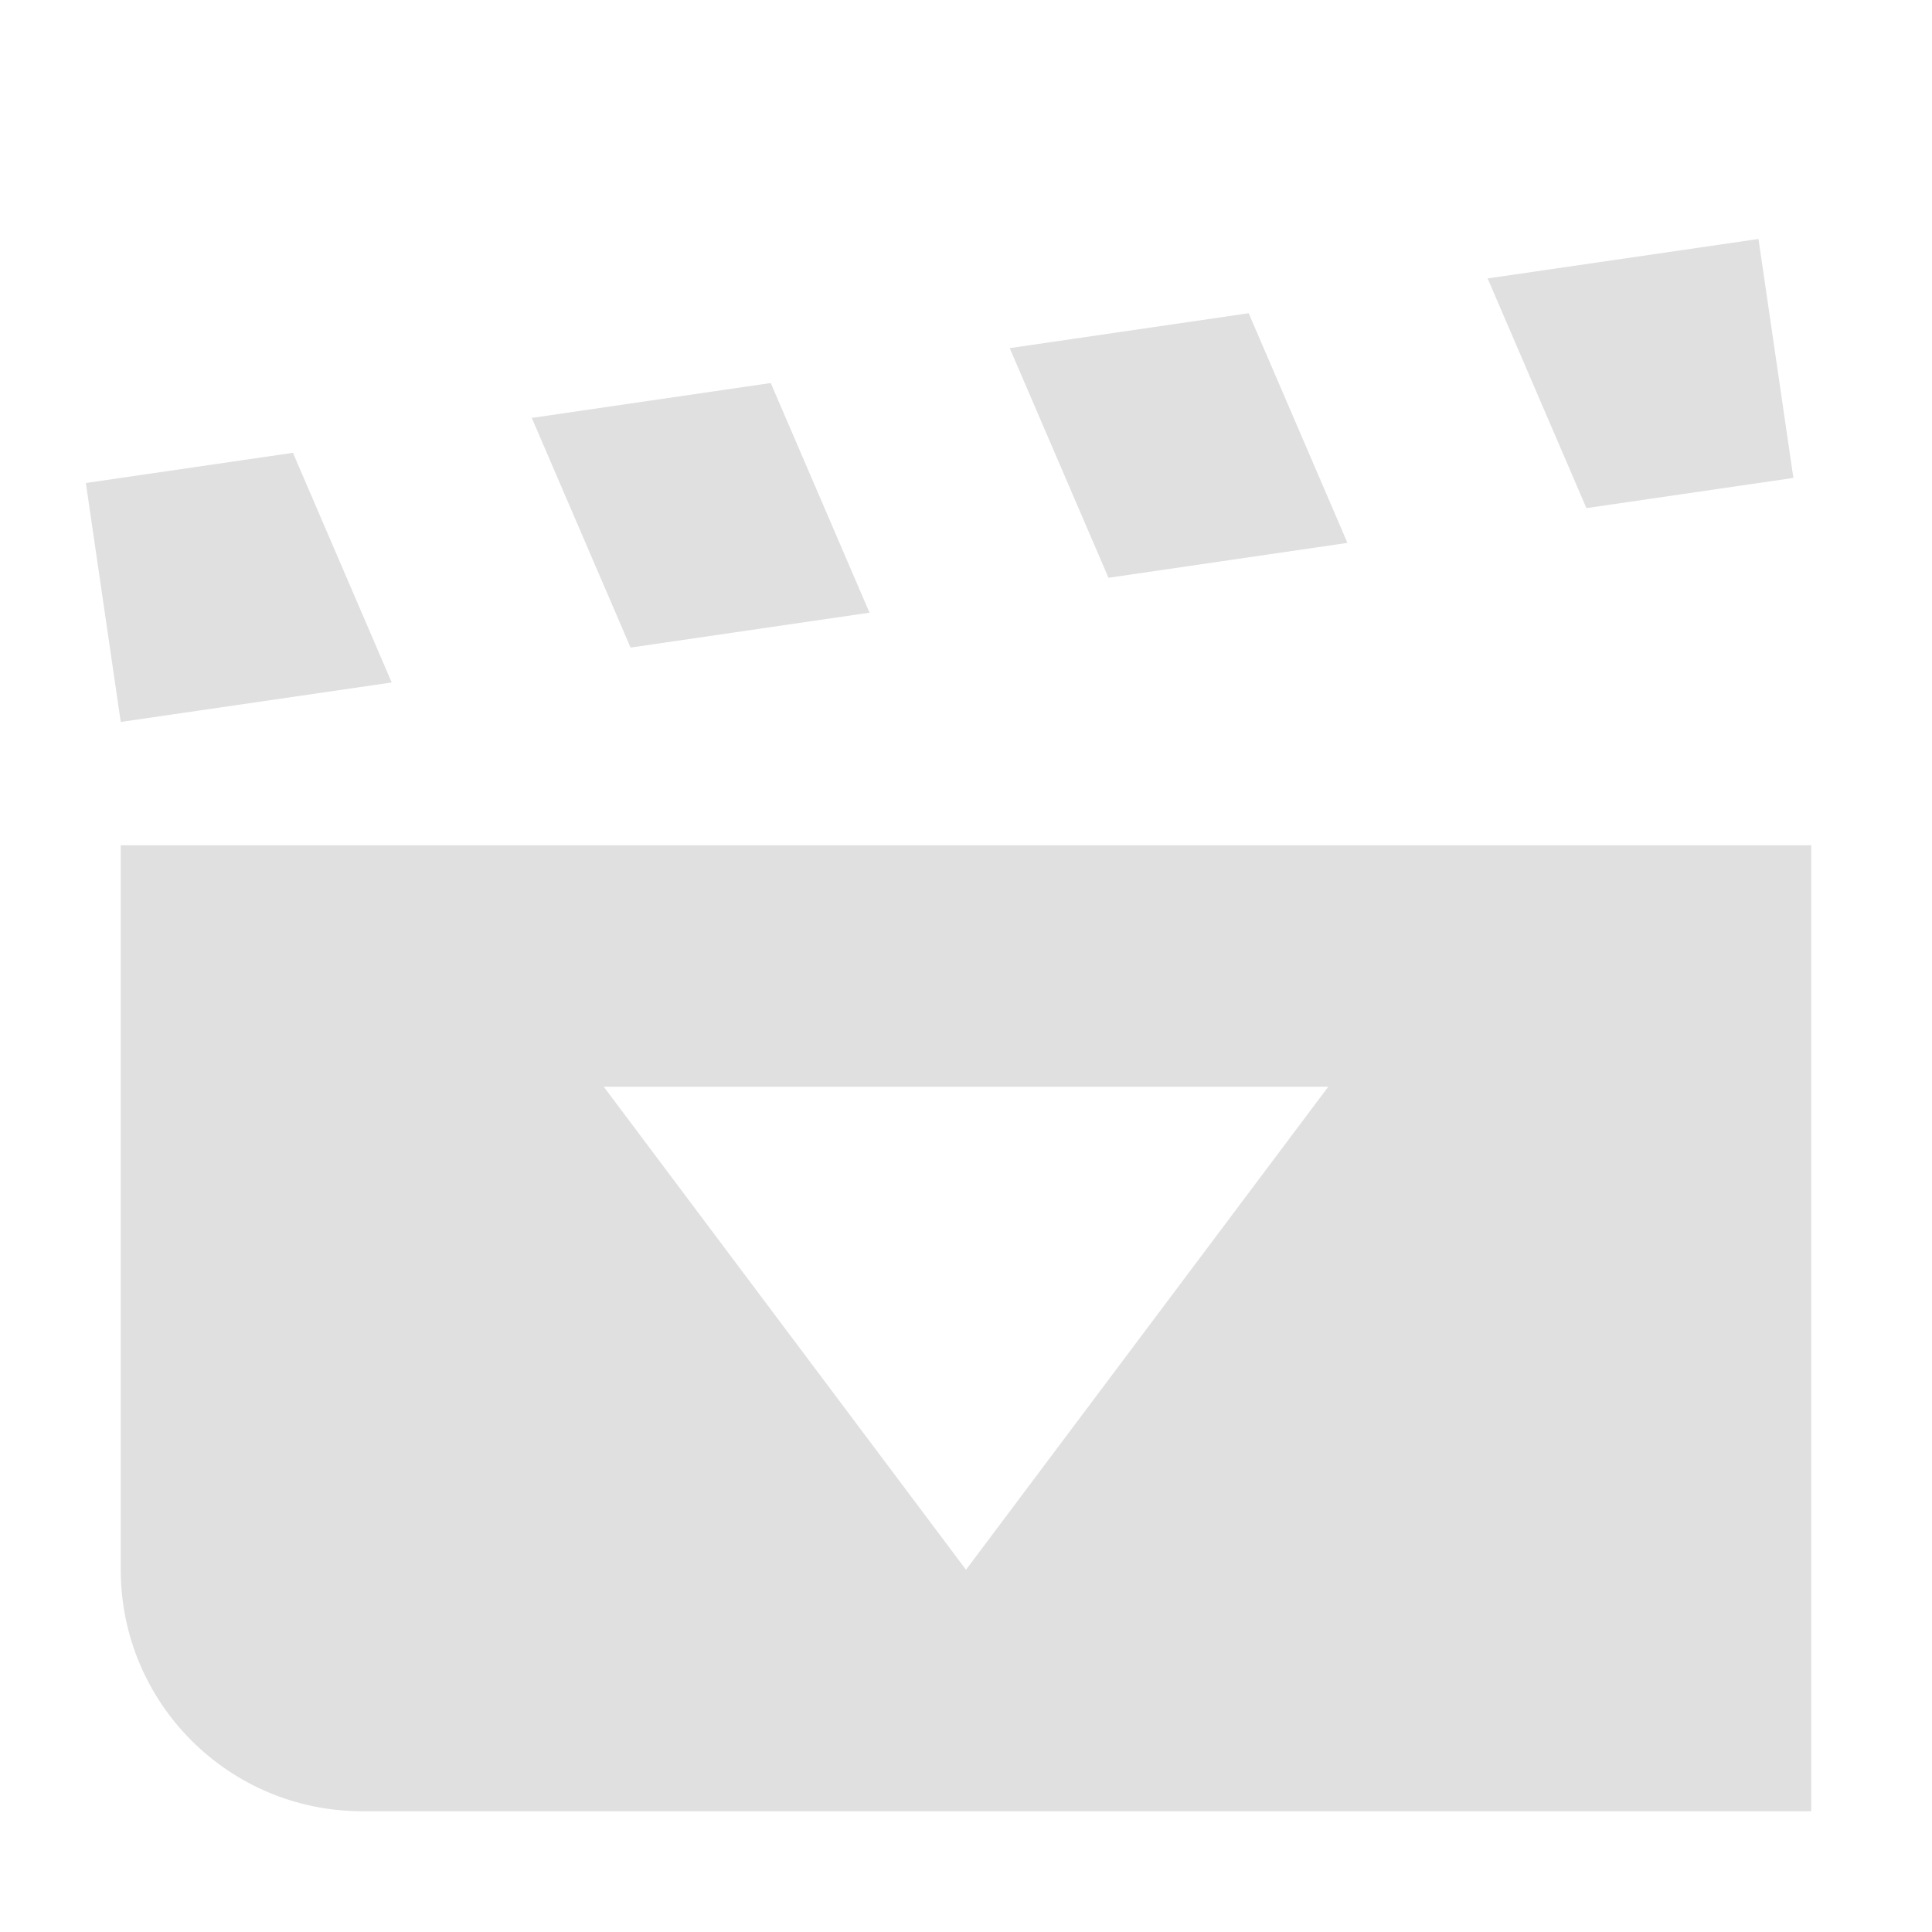
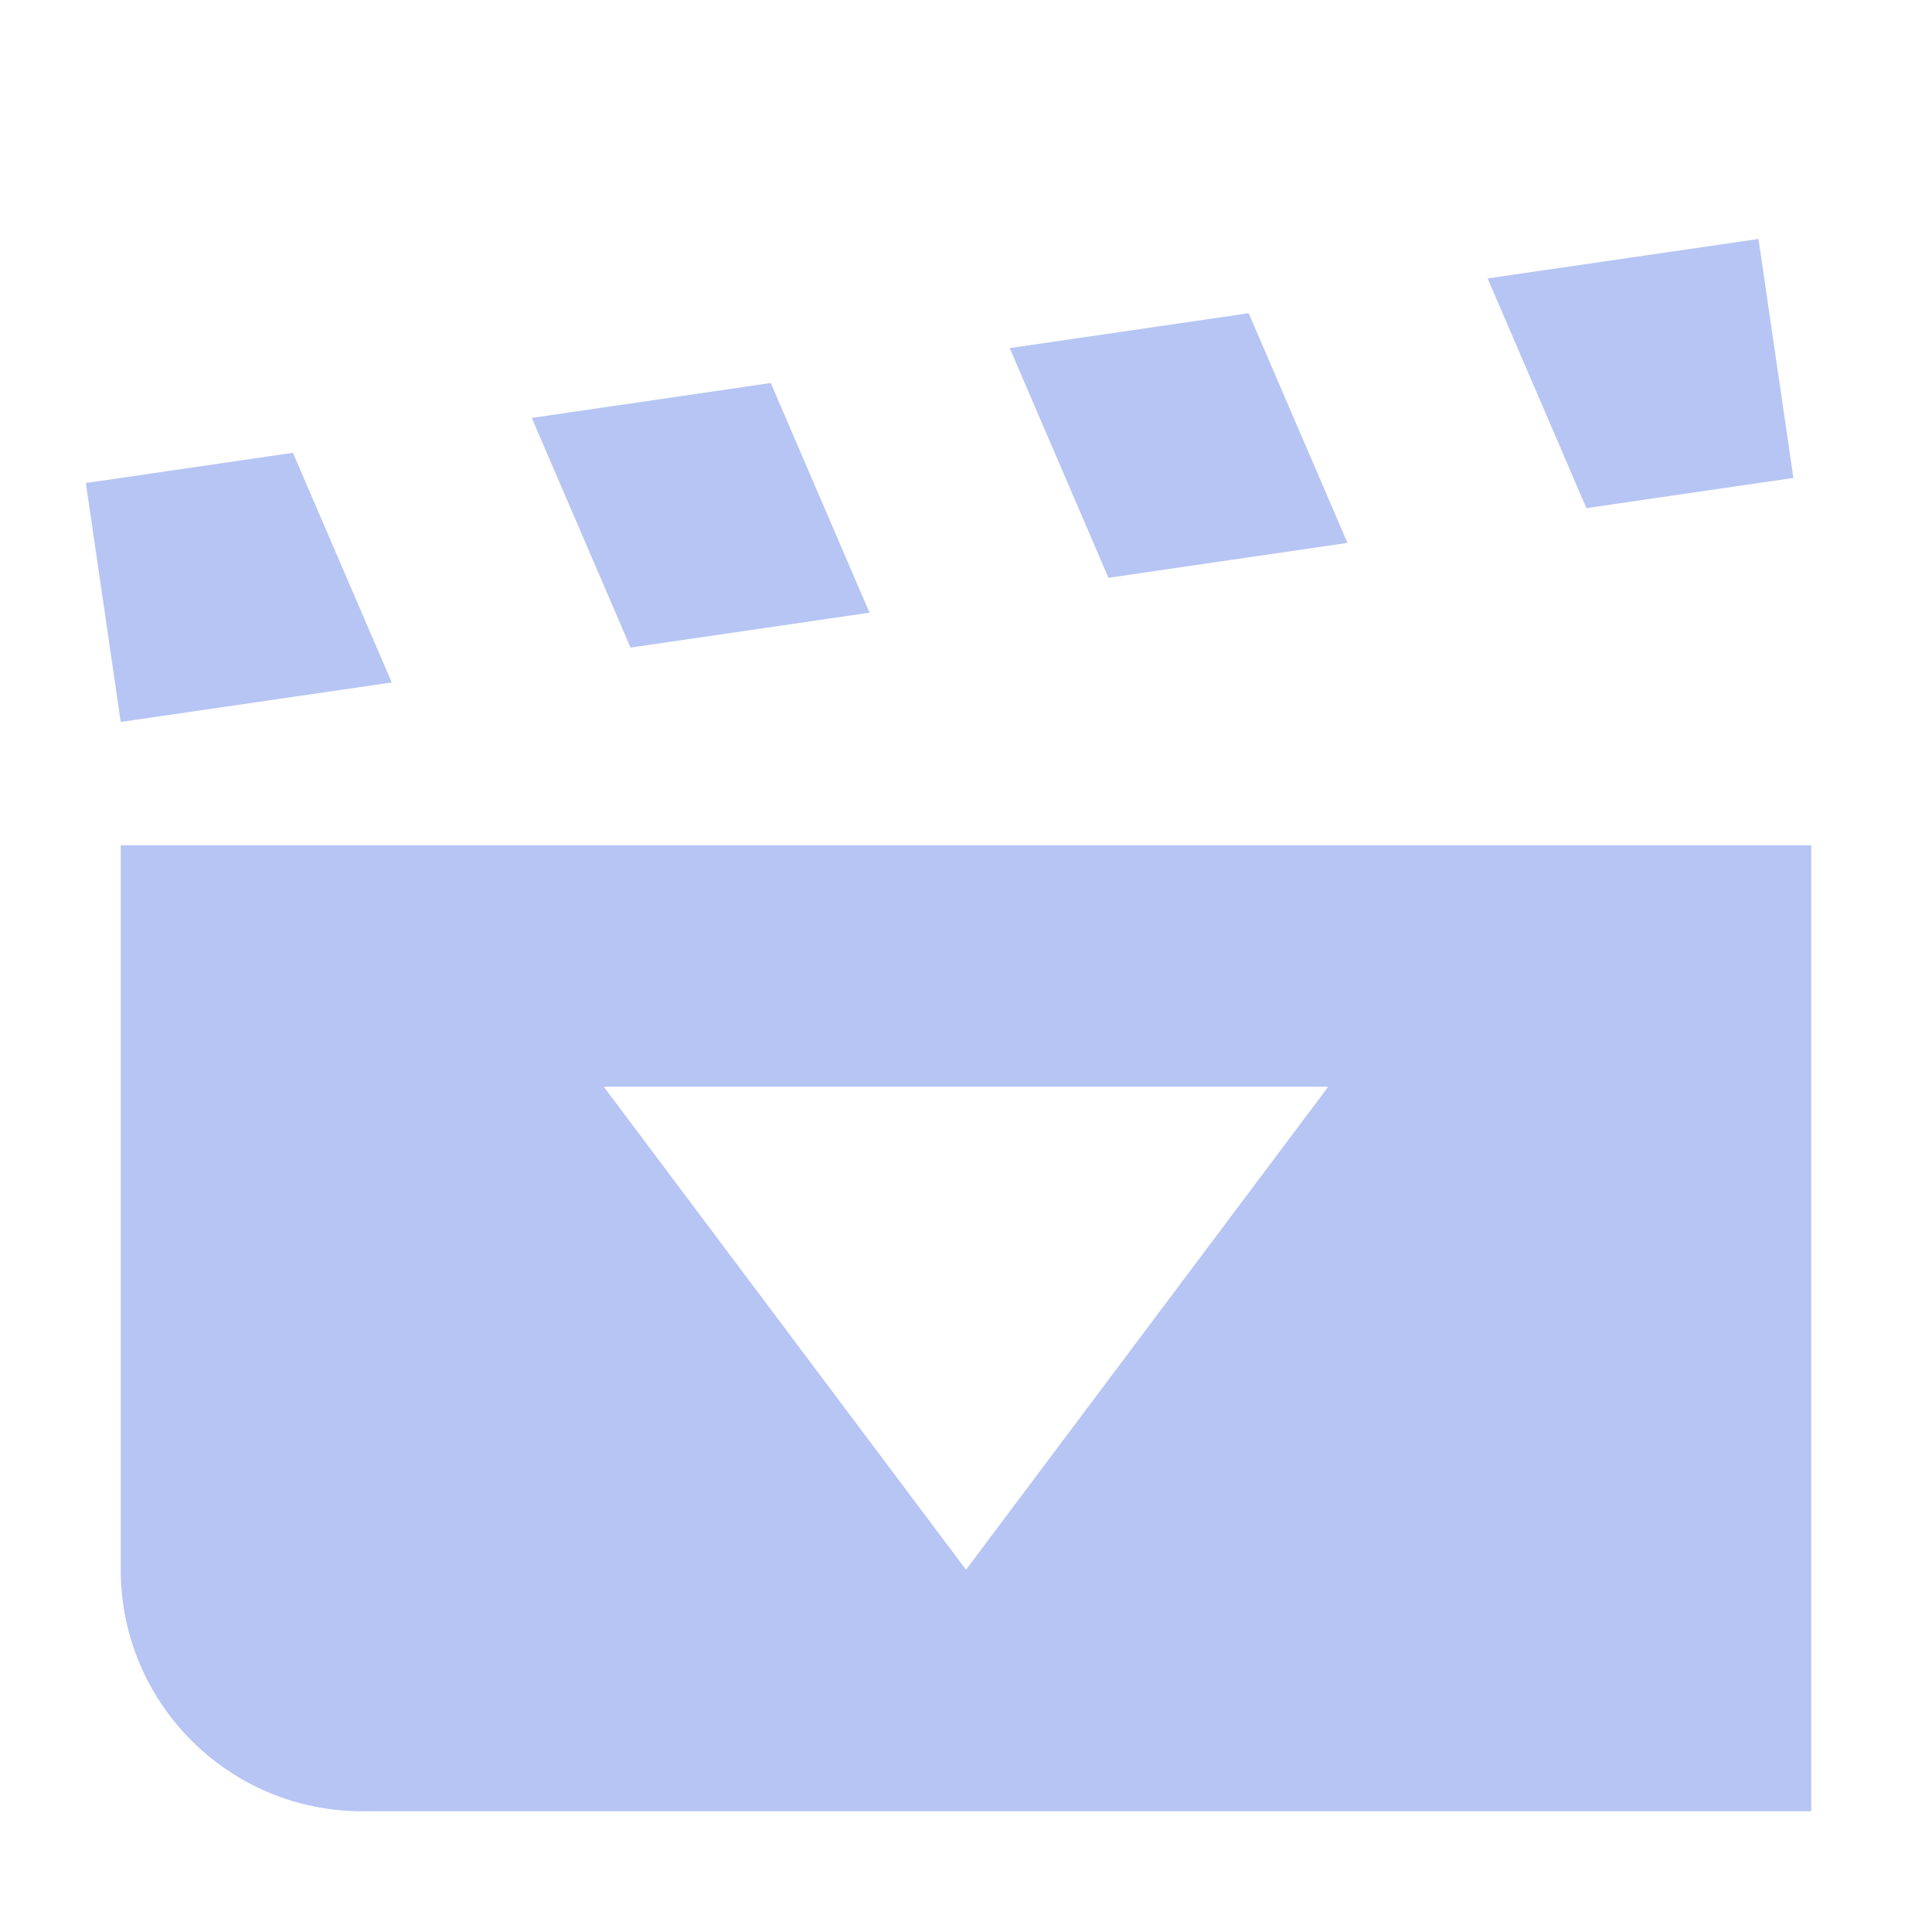
- <svg xmlns="http://www.w3.org/2000/svg" height="16" viewBox="0 0 16 16" width="16">
-   <g fill="#e0e0e0" transform="translate(0 -1036.4)">
-     <path d="m1 7v6c0 1.105.895 2 2 2h12v-8zm4 2h6l-3 4z" transform="translate(0 1036.4)" />
-     <path d="m.711 1040.4.289 1.979 2.244-.327-.818-1.902-1.714.25zm3.693-.539.818 1.902 1.979-.289-.818-1.902zm3.958-.578.818 1.902 1.979-.289-.818-1.902zm3.958-.577.818 1.902 1.714-.25-.289-1.979-2.244.327z" />
+ <svg xmlns="http://www.w3.org/2000/svg" height="16" viewBox="0 0 16 16" width="16" version="1.1" id="svg8">
+   <defs id="defs12" />
+   <g fill="#e0e0e0" transform="translate(0 -1036.4)" id="g6" style="fill:#b6c5f3;fill-opacity:1">
+     <path d="m1 7v6c0 1.105.895 2 2 2h12v-8zm4 2h6l-3 4z" transform="translate(0 1036.4)" id="path2" style="fill:#b6c5f3;fill-opacity:1" />
+     <path d="m.711 1040.4.289 1.979 2.244-.327-.818-1.902-1.714.25zm3.693-.539.818 1.902 1.979-.289-.818-1.902zm3.958-.578.818 1.902 1.979-.289-.818-1.902zm3.958-.577.818 1.902 1.714-.25-.289-1.979-2.244.327z" id="path4" style="fill:#b6c5f3;fill-opacity:1" />
  </g>
</svg>
